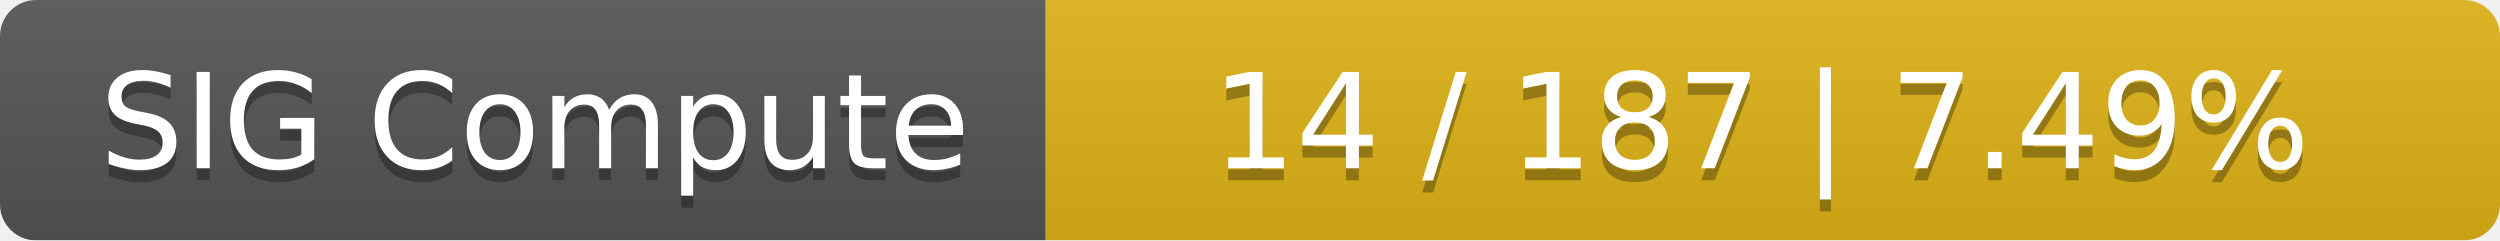
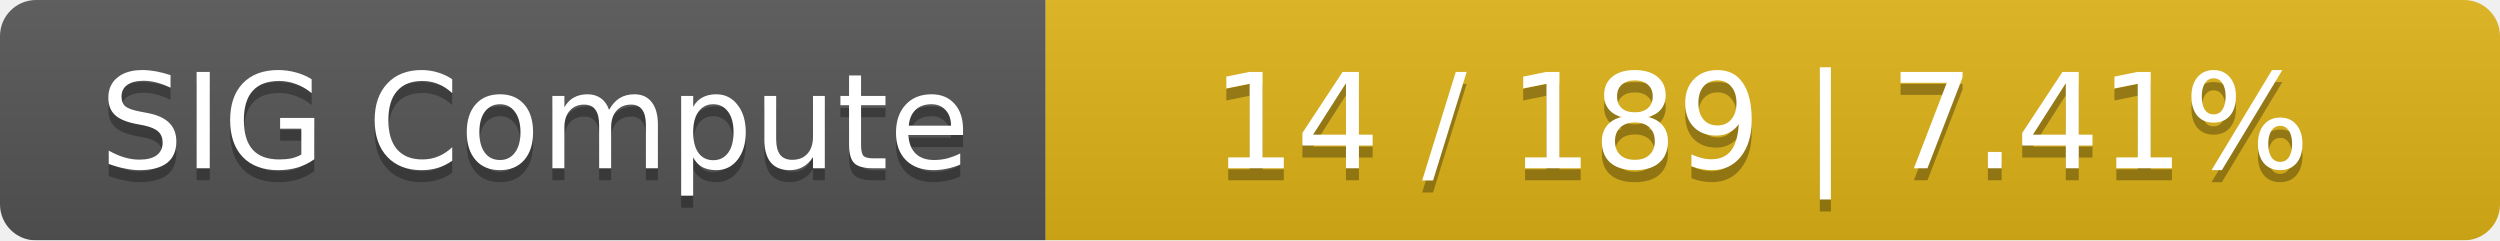
<svg xmlns="http://www.w3.org/2000/svg" width="208" height="20">
  <linearGradient id="smooth" x2="0" y2="100%">
    <stop offset="0" stop-color="#bbb" stop-opacity=".1" />
    <stop offset="1" stop-opacity=".1" />
  </linearGradient>
  <mask id="round">
    <rect width="208" height="20" rx="3" fill="#fff" />
  </mask>
  <g mask="url(#round)">
    <rect width="87" height="20" fill="#555" />
    <rect x="87" width="121" height="20" fill="#dfb317" />
    <rect width="208" height="20" fill="url(#smooth)" />
  </g>
  <g fill="#fff" text-anchor="middle" font-family="DejaVu Sans,Verdana,Geneva,sans-serif" font-size="11">
    <text x="44.5" y="15" fill="#010101" fill-opacity=".3">SIG Compute</text>
    <text x="44.5" y="14">SIG Compute</text>
-     <text x="146.5" y="15" fill="#010101" fill-opacity=".3">14 / 187    |    7.49%</text>
-     <text x="146.5" y="14">14 / 187    |    7.49%</text>
+     <text x="146.5" y="15" fill="#010101" fill-opacity=".3">14 / 189    |    7.41%</text>
+     <text x="146.5" y="14">14 / 189    |    7.41%</text>
  </g>
</svg>
